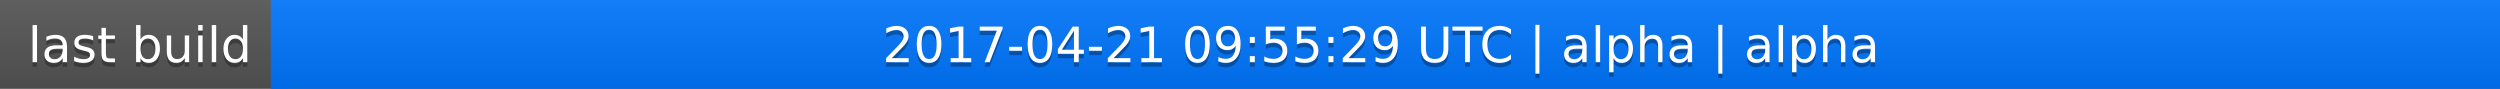
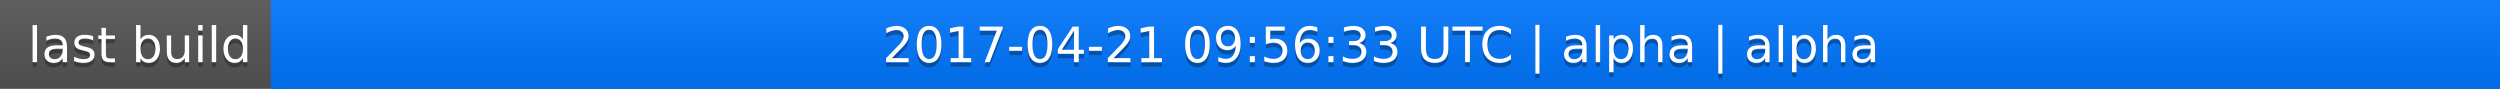
<svg xmlns="http://www.w3.org/2000/svg" width="563" height="20">
  <linearGradient id="a" x2="0" y2="100%">
    <stop offset="0" stop-color="#bbb" stop-opacity=".1" />
    <stop offset="1" stop-opacity=".1" />
  </linearGradient>
  <rect rx="0" width="563" height="20" fill="#555" />
  <rect rx="0" x="61" width="502" height="20" fill="#07f" />
  <path fill="#07f" d="M61 0h4v20h-4z" />
  <rect rx="0" width="563" height="20" fill="url(#a)" />
  <g fill="#fff" text-anchor="middle" font-family="DejaVu Sans,Verdana,Geneva,sans-serif" font-size="11">
    <text x="31.5" y="15" fill="#010101" fill-opacity=".3">last build</text>
    <text x="31.5" y="14">last build</text>
-     <text x="311" y="15" fill="#010101" fill-opacity=".3">2017-04-21 09:55:29 UTC | alpha | alpha</text>
-     <text x="311" y="14">2017-04-21 09:55:29 UTC | alpha | alpha</text>
+     <text x="311" y="15" fill="#010101" fill-opacity=".3">2017-04-21 09:56:33 UTC | alpha | alpha</text>
+     <text x="311" y="14">2017-04-21 09:56:33 UTC | alpha | alpha</text>
  </g>
</svg>
